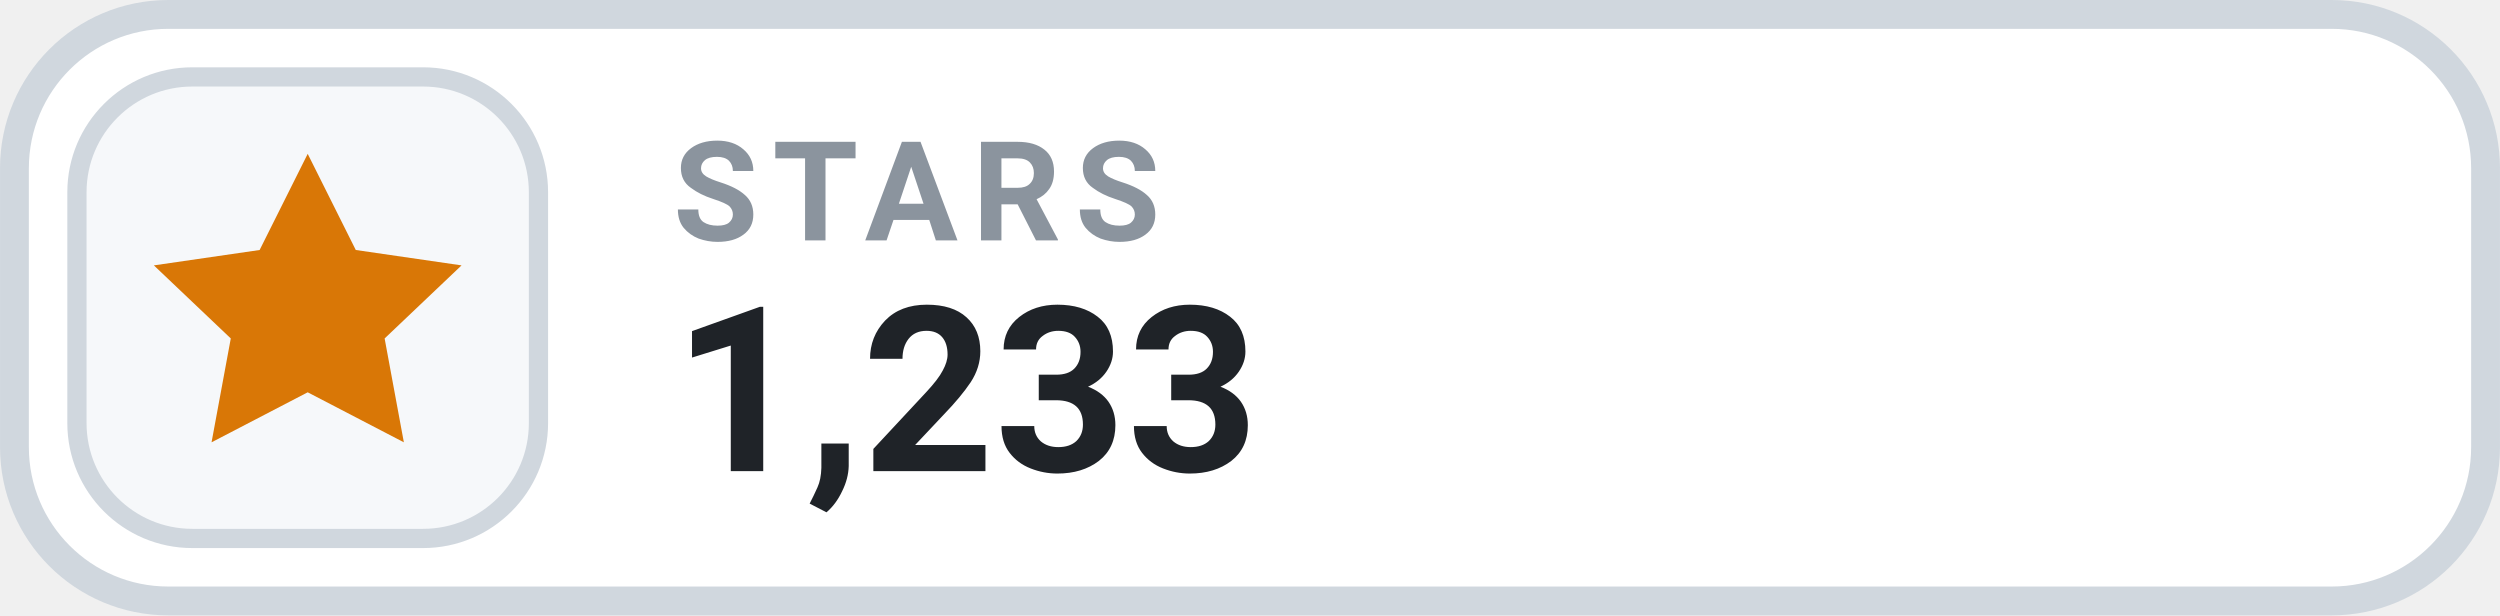
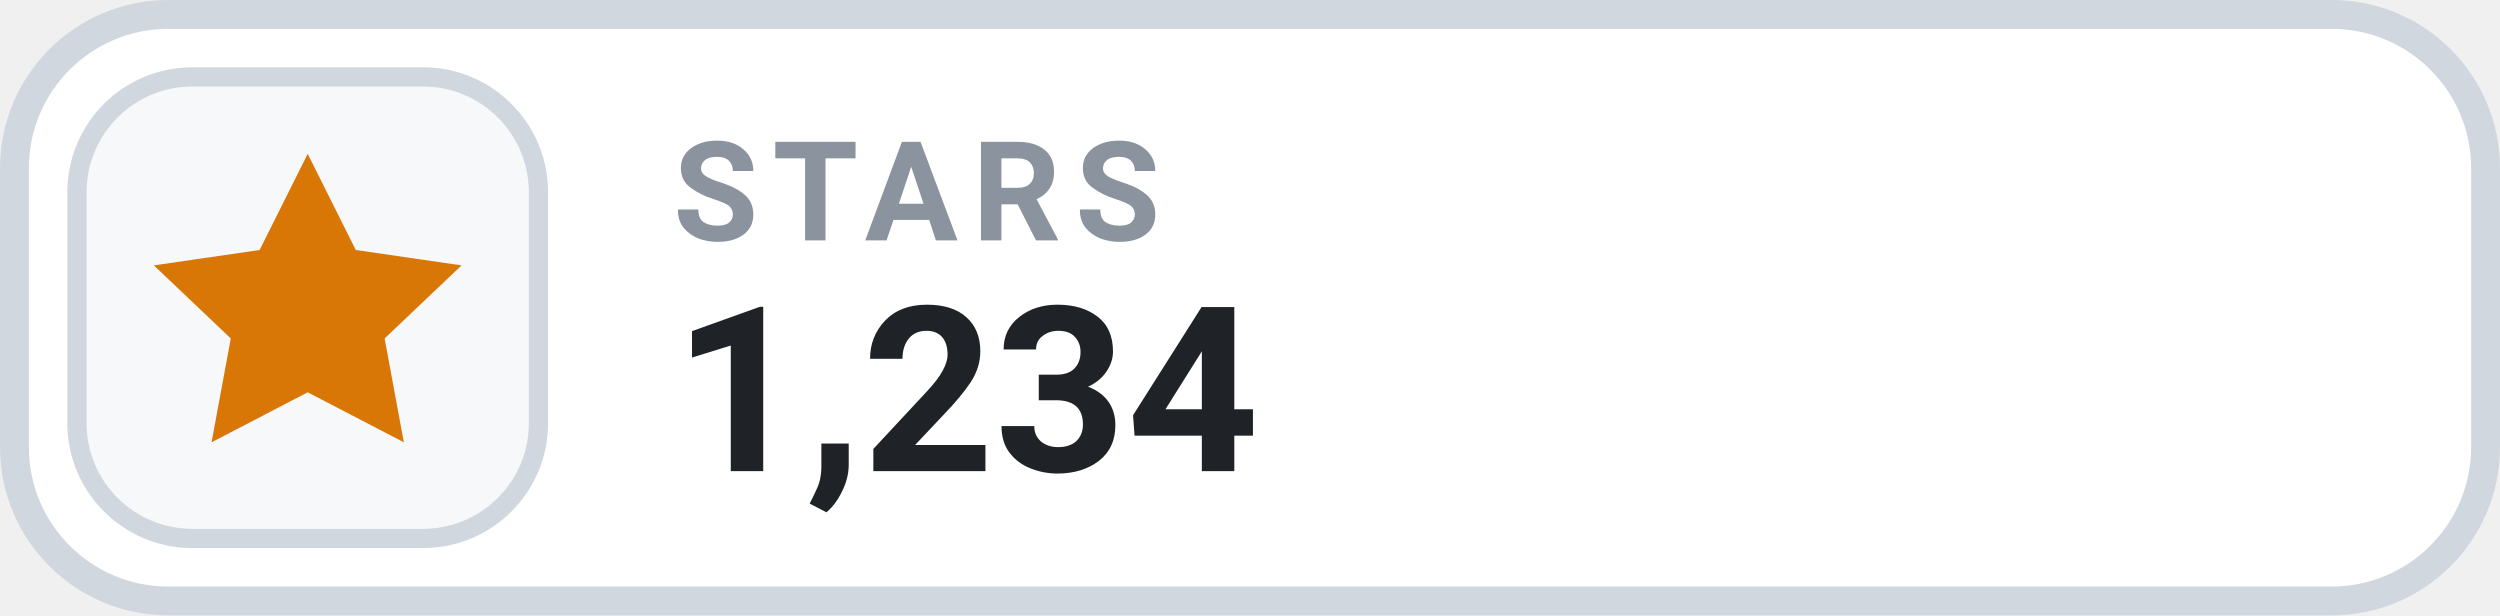
- <svg xmlns="http://www.w3.org/2000/svg" width="126" height="31.015" viewBox="0 0 130 32" role="img" aria-label="STARS 1,233">
+ <svg xmlns="http://www.w3.org/2000/svg" width="126" height="31.015" viewBox="0 0 130 32" role="img" aria-label="STARS 1,234">
  <rect x=".75" y=".75" width="128.5" height="30.5" rx="8" fill="#FFFFFF" stroke="#D0D7DE" stroke-width="1.5" />
  <rect x="4" y="4" width="24" height="24" rx="6" fill="#F6F8FA" stroke="#D0D7DE" stroke-width="1" />
  <g transform="translate(16 16)" style="color:#D97706;">
    <path d="M0 -8 l2.5 5 5.5 .8 -4 3.8 1 5.4 -5 -2.6 -5 2.6 1 -5.4 -4 -3.8 5.5 -.8 Z" fill="currentColor" />
  </g>
  <text x="35" y="12.5" fill="#8B949E" font-family="-apple-system,BlinkMacSystemFont,'Segoe UI',Roboto,Helvetica,Arial,sans-serif" font-size="7.2" font-weight="700" letter-spacing=".75">STARS</text>
-   <text x="35" y="24.5" fill="#1F2328" font-family="-apple-system,BlinkMacSystemFont,'Segoe UI',Roboto,Helvetica,Arial,sans-serif" font-size="12" font-weight="700">1,233</text>
+   <text x="35" y="24.5" fill="#1F2328" font-family="-apple-system,BlinkMacSystemFont,'Segoe UI',Roboto,Helvetica,Arial,sans-serif" font-size="12" font-weight="700">1,234</text>
</svg>
